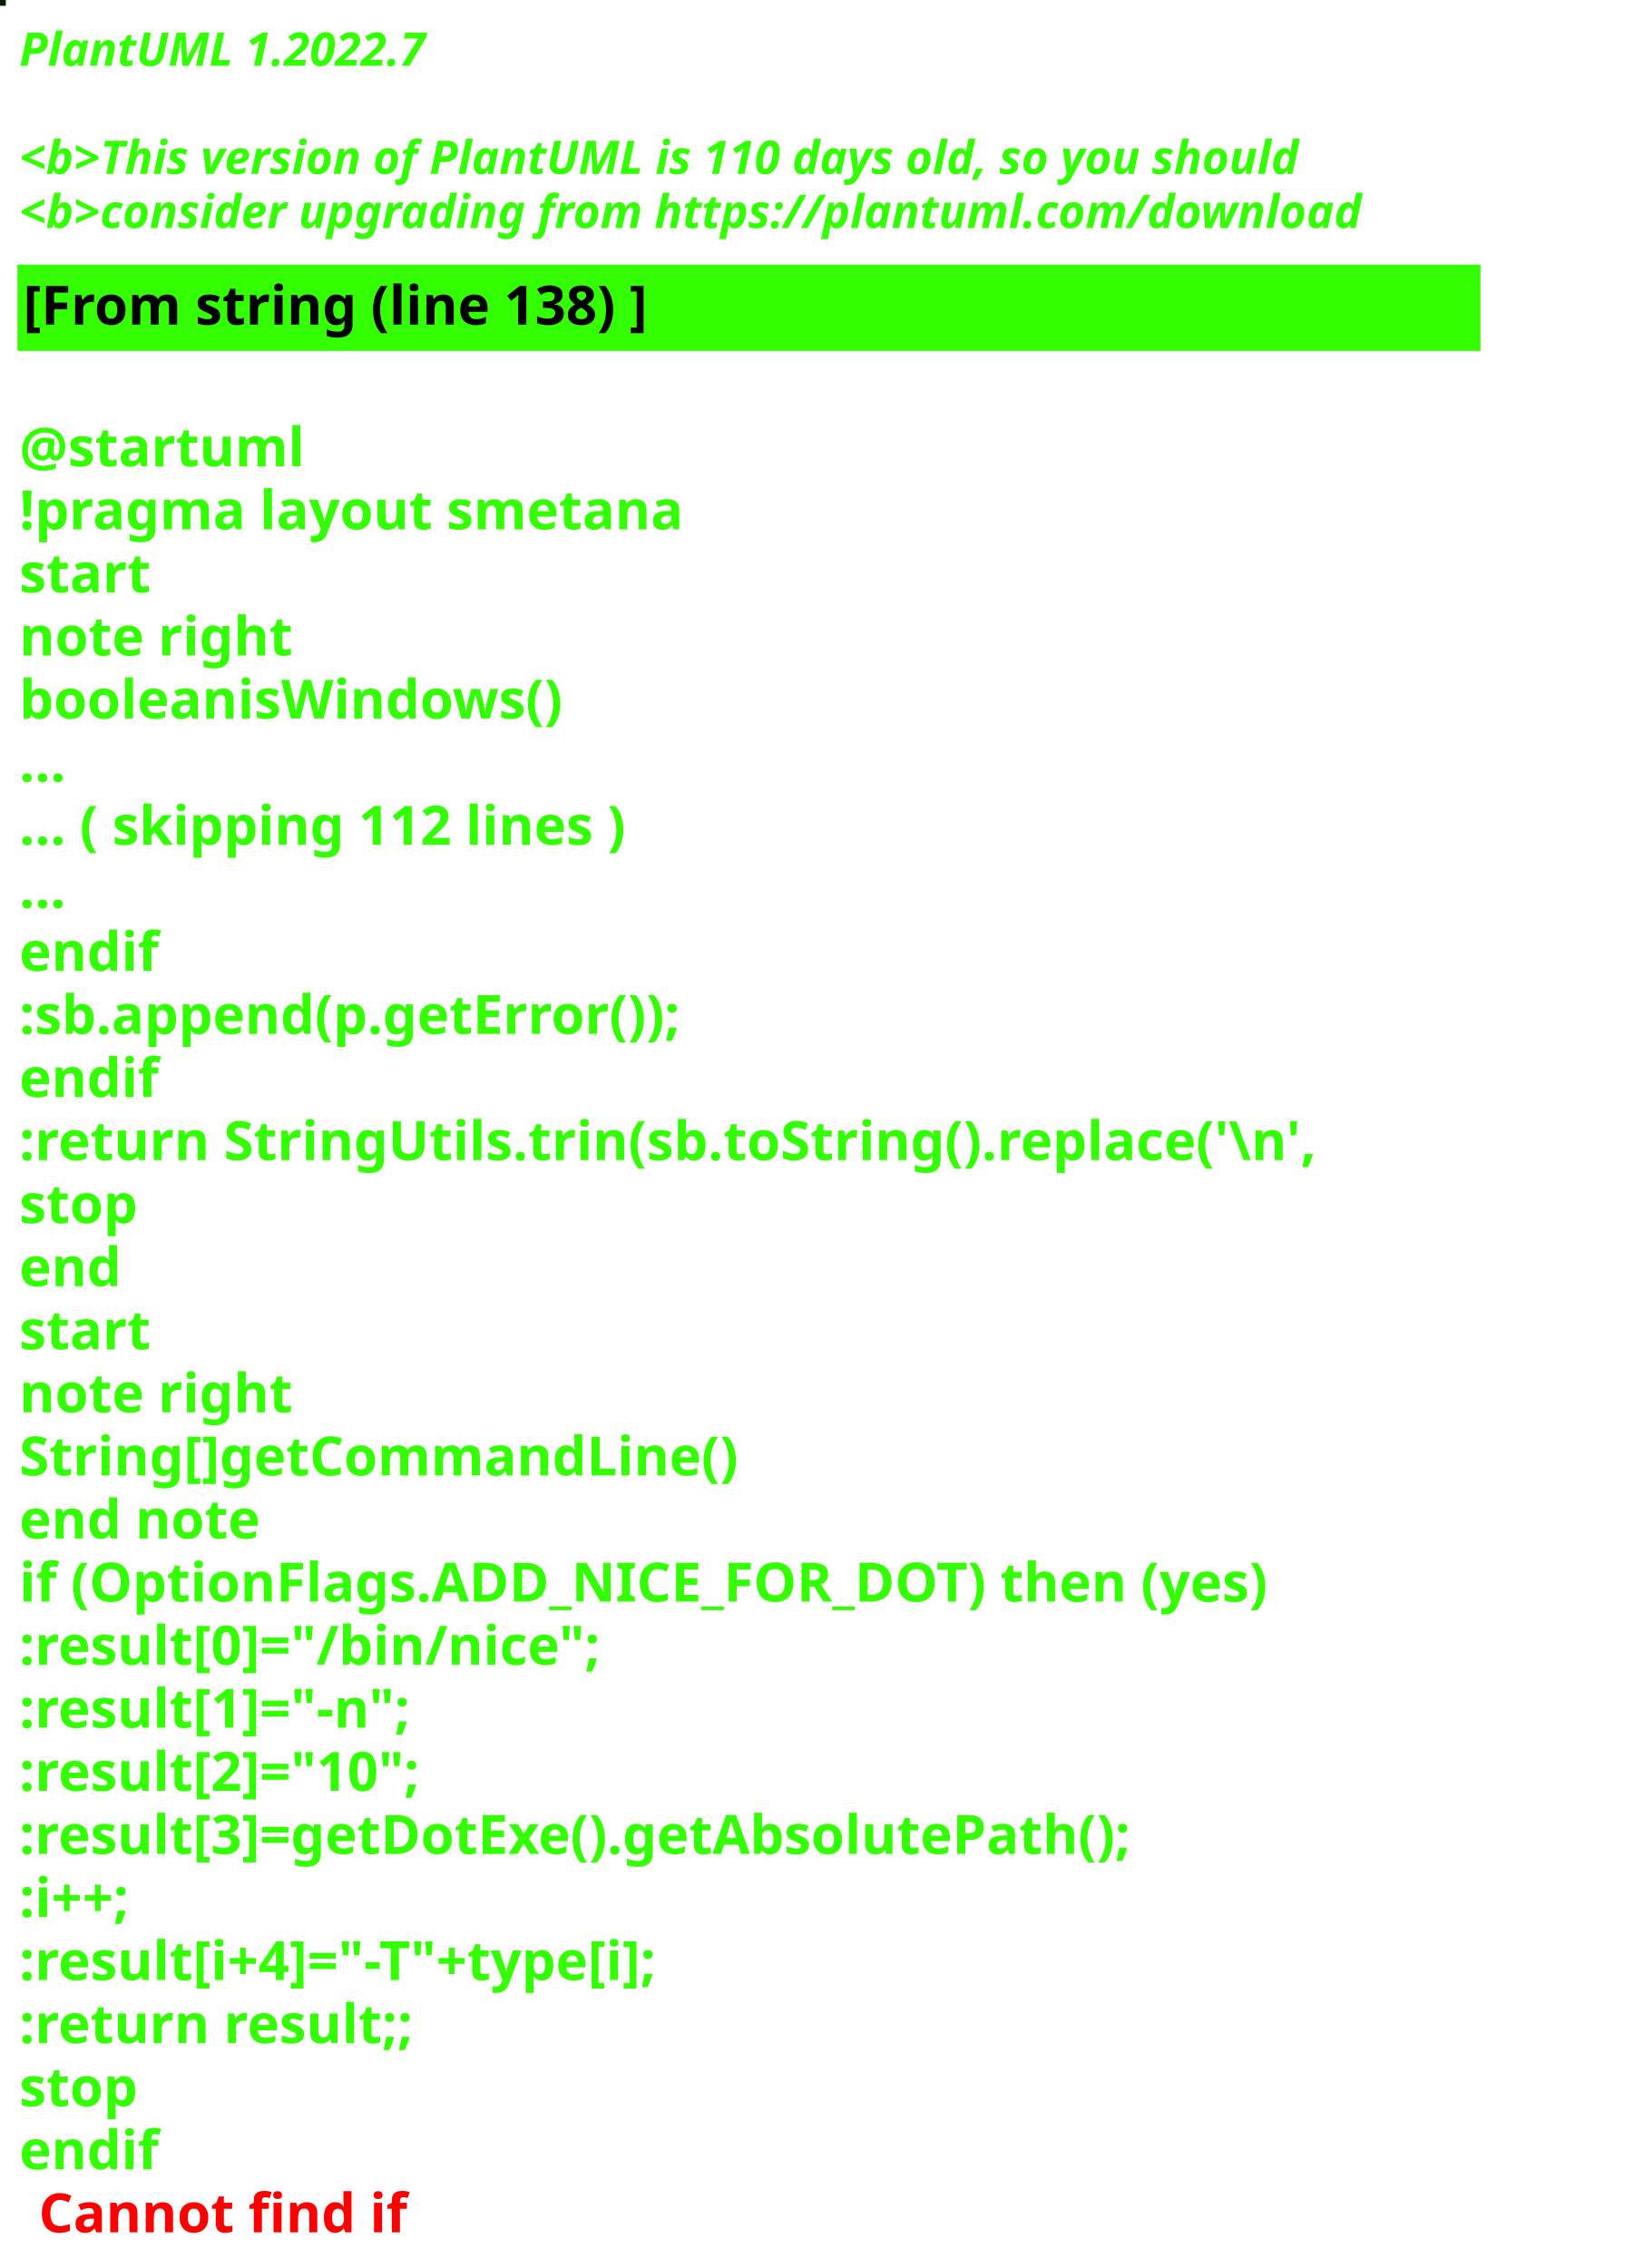
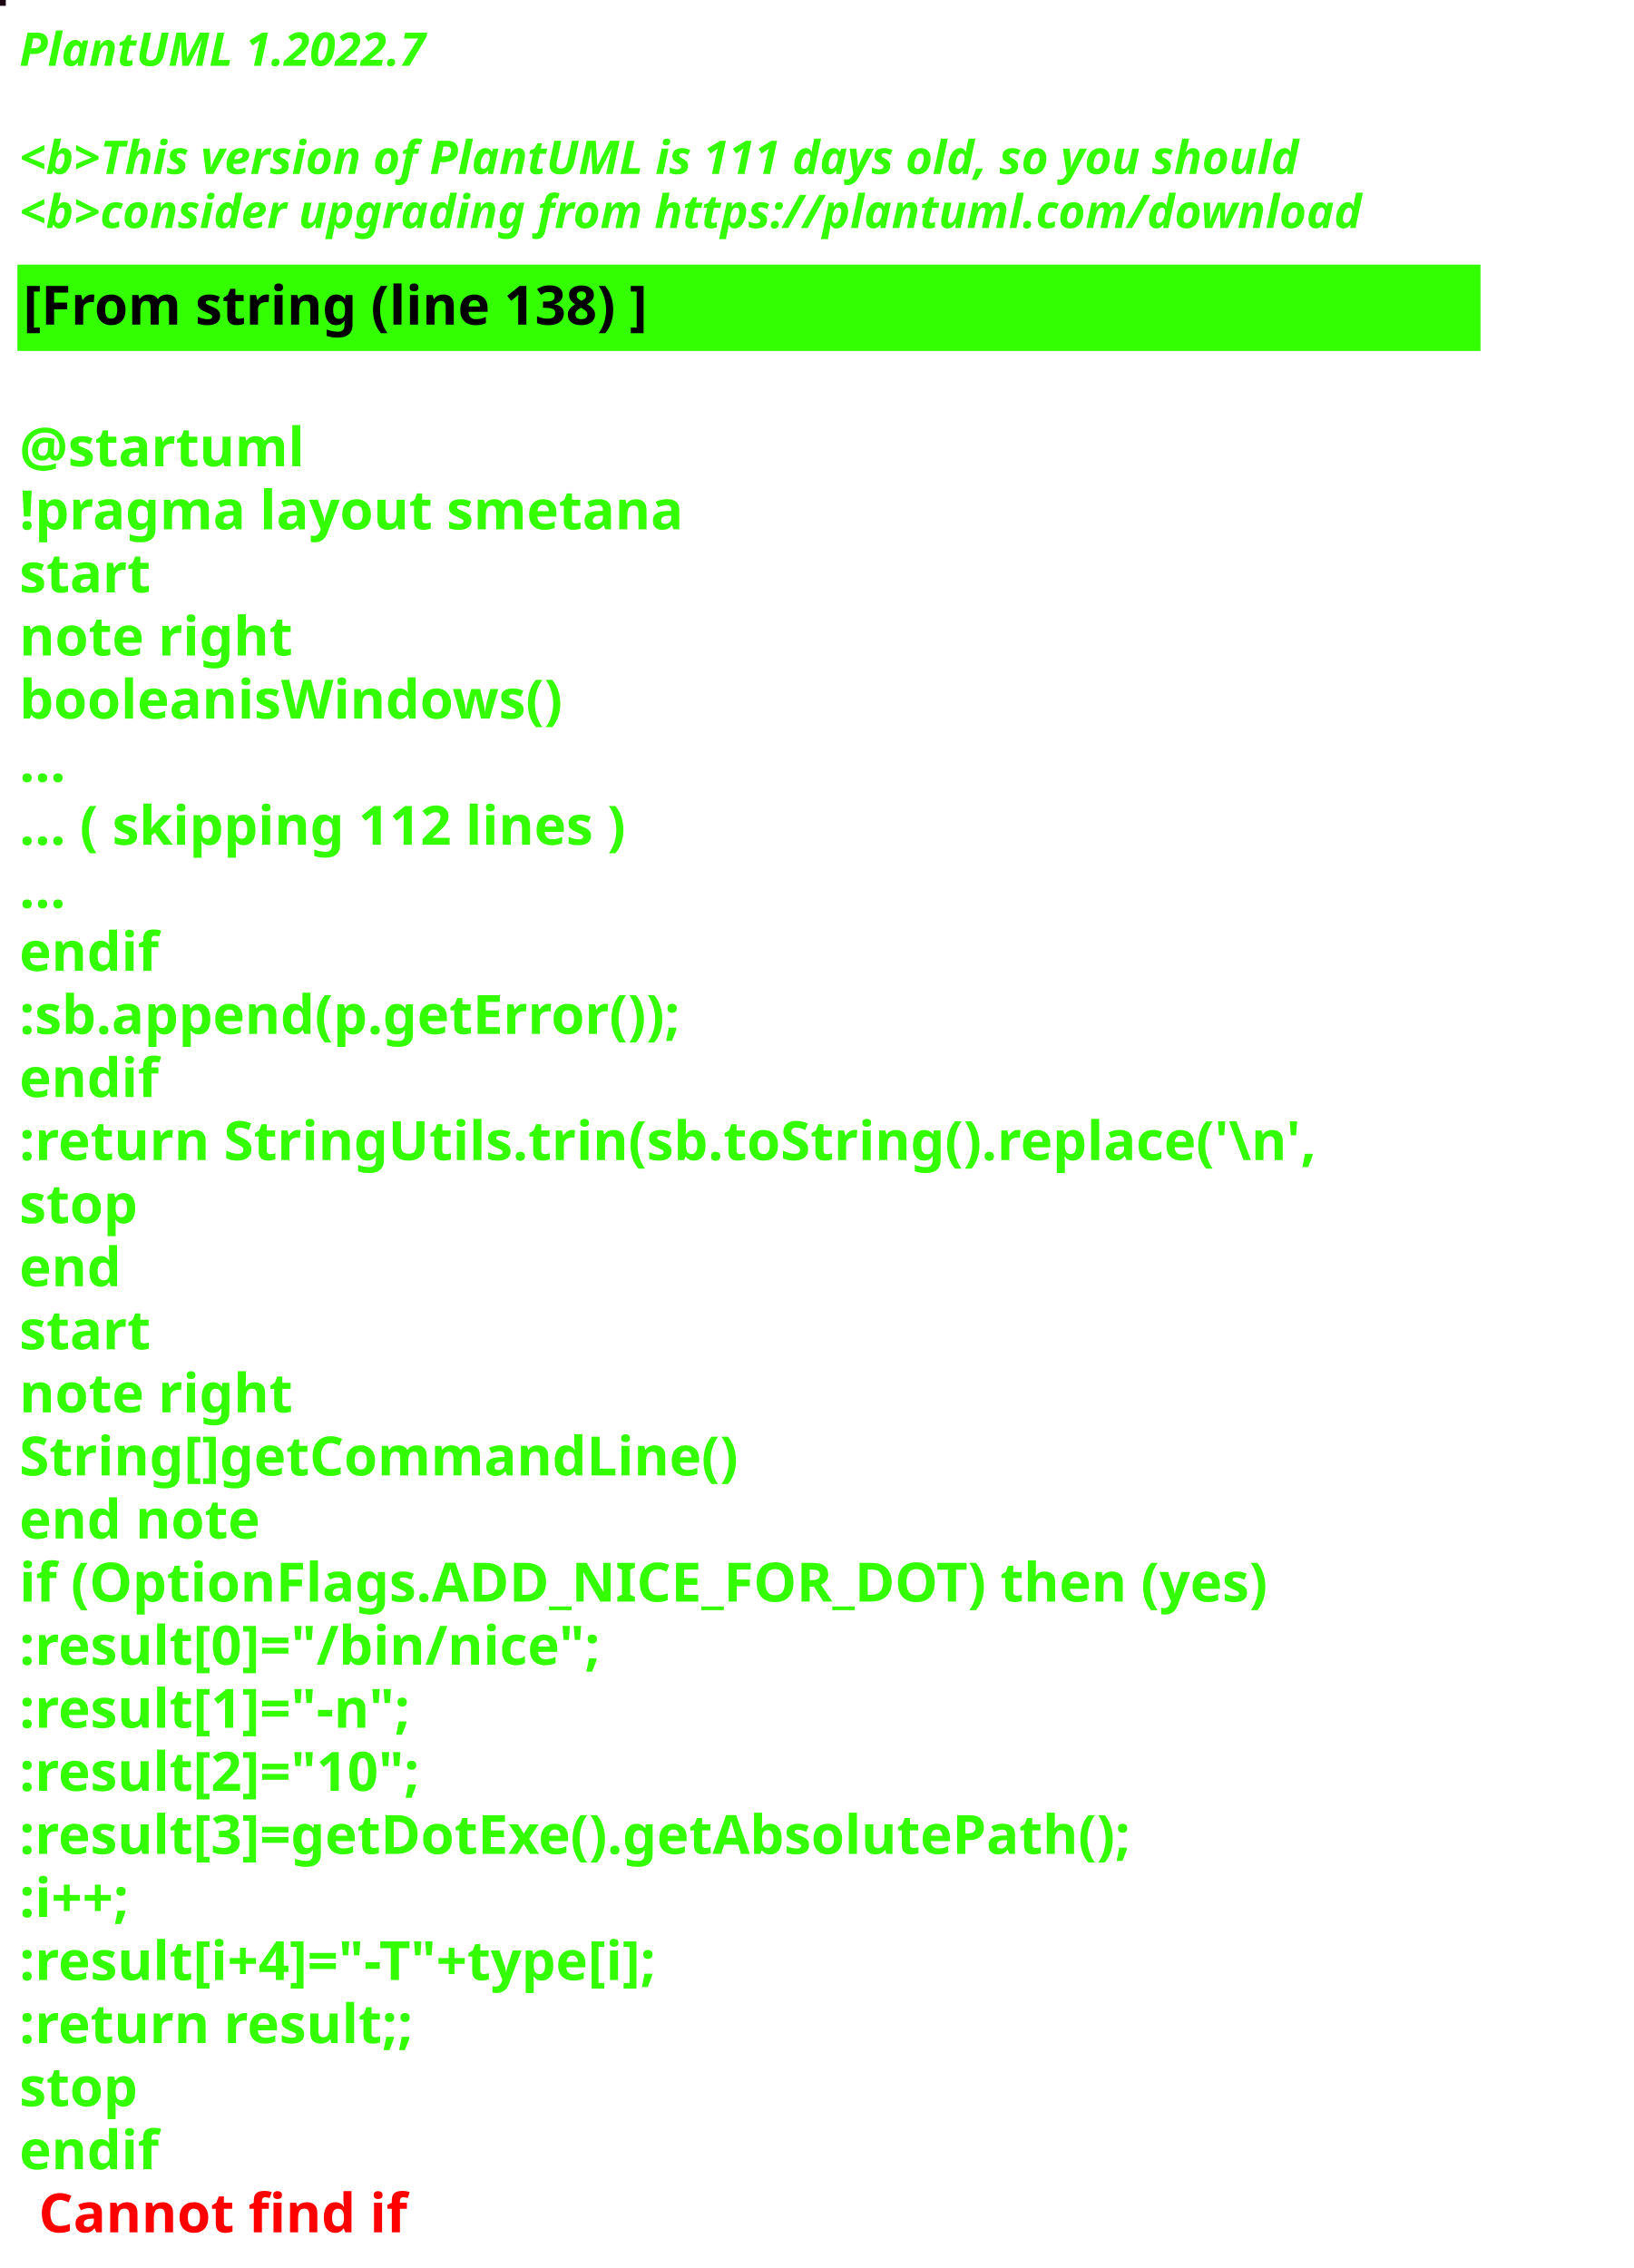
<svg xmlns="http://www.w3.org/2000/svg" contentStyleType="text/css" height="586px" preserveAspectRatio="none" style="width:422px;height:586px;background:#000000;" version="1.1" viewBox="0 0 422 586" width="422px" zoomAndPan="magnify">
  <defs />
  <g>
-     <rect fill="#012107" height="1" style="stroke:#012107;stroke-width:1.0;" width="1" x="0" y="0" />
+     <rect fill="#1C0611" height="1" style="stroke:#1C0611;stroke-width:1.0;" width="1" x="0" y="0" />
    <text fill="#33FF02" font-family="sans-serif" font-size="12" font-style="italic" font-weight="bold" lengthAdjust="spacing" textLength="127" x="5" y="17">PlantUML 1.2022.7</text>
    <text fill="#33FF02" font-family="sans-serif" font-size="12" font-style="italic" font-weight="bold" lengthAdjust="spacing" textLength="4" x="5" y="30.969"> </text>
-     <text fill="#33FF02" font-family="sans-serif" font-size="12" font-style="italic" font-weight="bold" lengthAdjust="spacing" textLength="399" x="5" y="44.938">&lt;b&gt;This version of PlantUML is 110 days old, so you should</text>
+     <text fill="#33FF02" font-family="sans-serif" font-size="12" font-style="italic" font-weight="bold" lengthAdjust="spacing" textLength="399" x="5" y="44.938">&lt;b&gt;This version of PlantUML is 111 days old, so you should</text>
    <text fill="#33FF02" font-family="sans-serif" font-size="12" font-style="italic" font-weight="bold" lengthAdjust="spacing" textLength="408" x="5" y="58.906">&lt;b&gt;consider upgrading from https://plantuml.com/download</text>
    <rect fill="#33FF02" height="21.297" style="stroke:#33FF02;stroke-width:1.0;" width="377" x="5" y="68.875" />
    <text fill="#000000" font-family="sans-serif" font-size="14" font-weight="bold" lengthAdjust="spacing" textLength="188" x="6" y="83.875">[From string (line 138) ]</text>
    <text fill="#33FF02" font-family="sans-serif" font-size="14" font-weight="bold" lengthAdjust="spacing" textLength="5" x="5" y="104.172"> </text>
    <text fill="#33FF02" font-family="sans-serif" font-size="14" font-weight="bold" lengthAdjust="spacing" textLength="79" x="5" y="120.469">@startuml</text>
    <text fill="#33FF02" font-family="sans-serif" font-size="14" font-weight="bold" lengthAdjust="spacing" textLength="190" x="5" y="136.766">!pragma layout smetana</text>
    <text fill="#33FF02" font-family="sans-serif" font-size="14" font-weight="bold" lengthAdjust="spacing" textLength="37" x="5" y="153.062">start</text>
    <text fill="#33FF02" font-family="sans-serif" font-size="14" font-weight="bold" lengthAdjust="spacing" textLength="78" x="5" y="169.359">note right</text>
    <text fill="#33FF02" font-family="sans-serif" font-size="14" font-weight="bold" lengthAdjust="spacing" textLength="160" x="5" y="185.656">booleanisWindows()</text>
    <text fill="#33FF02" font-family="sans-serif" font-size="14" font-weight="bold" lengthAdjust="spacing" textLength="15" x="5" y="201.953">...</text>
    <text fill="#33FF02" font-family="sans-serif" font-size="14" font-weight="bold" lengthAdjust="spacing" textLength="185" x="5" y="218.25">... ( skipping 112 lines )</text>
    <text fill="#33FF02" font-family="sans-serif" font-size="14" font-weight="bold" lengthAdjust="spacing" textLength="15" x="5" y="234.547">...</text>
    <text fill="#33FF02" font-family="sans-serif" font-size="14" font-weight="bold" lengthAdjust="spacing" textLength="40" x="5" y="250.844">endif</text>
    <text fill="#33FF02" font-family="sans-serif" font-size="14" font-weight="bold" lengthAdjust="spacing" textLength="200" x="5" y="267.141">:sb.append(p.getError());</text>
    <text fill="#33FF02" font-family="sans-serif" font-size="14" font-weight="bold" lengthAdjust="spacing" textLength="40" x="5" y="283.438">endif</text>
    <text fill="#33FF02" font-family="sans-serif" font-size="14" font-weight="bold" lengthAdjust="spacing" textLength="377" x="5" y="299.734">:return StringUtils.trin(sb.toString().replace('\n',</text>
    <text fill="#33FF02" font-family="sans-serif" font-size="14" font-weight="bold" lengthAdjust="spacing" textLength="35" x="5" y="316.031">stop</text>
    <text fill="#33FF02" font-family="sans-serif" font-size="14" font-weight="bold" lengthAdjust="spacing" textLength="30" x="5" y="332.328">end</text>
    <text fill="#33FF02" font-family="sans-serif" font-size="14" font-weight="bold" lengthAdjust="spacing" textLength="37" x="5" y="348.625">start</text>
    <text fill="#33FF02" font-family="sans-serif" font-size="14" font-weight="bold" lengthAdjust="spacing" textLength="78" x="5" y="364.922">note right</text>
    <text fill="#33FF02" font-family="sans-serif" font-size="14" font-weight="bold" lengthAdjust="spacing" textLength="208" x="5" y="381.219">String[]getCommandLine()</text>
    <text fill="#33FF02" font-family="sans-serif" font-size="14" font-weight="bold" lengthAdjust="spacing" textLength="71" x="5" y="397.516">end note</text>
    <text fill="#33FF02" font-family="sans-serif" font-size="14" font-weight="bold" lengthAdjust="spacing" textLength="364" x="5" y="413.812">if (OptionFlags.ADD_NICE_FOR_DOT) then (yes)</text>
    <text fill="#33FF02" font-family="sans-serif" font-size="14" font-weight="bold" lengthAdjust="spacing" textLength="173" x="5" y="430.109">:result[0]="/bin/nice";</text>
    <text fill="#33FF02" font-family="sans-serif" font-size="14" font-weight="bold" lengthAdjust="spacing" textLength="122" x="5" y="446.406">:result[1]="-n";</text>
    <text fill="#33FF02" font-family="sans-serif" font-size="14" font-weight="bold" lengthAdjust="spacing" textLength="126" x="5" y="462.703">:result[2]="10";</text>
    <text fill="#33FF02" font-family="sans-serif" font-size="14" font-weight="bold" lengthAdjust="spacing" textLength="333" x="5" y="479">:result[3]=getDotExe().getAbsolutePath();</text>
    <text fill="#33FF02" font-family="sans-serif" font-size="14" font-weight="bold" lengthAdjust="spacing" textLength="40" x="5" y="495.297">:i++;</text>
    <text fill="#33FF02" font-family="sans-serif" font-size="14" font-weight="bold" lengthAdjust="spacing" textLength="201" x="5" y="511.594">:result[i+4]="-T"+type[i];</text>
    <text fill="#33FF02" font-family="sans-serif" font-size="14" font-weight="bold" lengthAdjust="spacing" textLength="119" x="5" y="527.891">:return result;;</text>
    <text fill="#33FF02" font-family="sans-serif" font-size="14" font-weight="bold" lengthAdjust="spacing" textLength="35" x="5" y="544.188">stop</text>
    <text fill="#33FF02" font-family="sans-serif" font-size="14" font-weight="bold" lengthAdjust="spacing" text-decoration="wavy underline" textLength="40" x="5" y="560.484">endif</text>
    <text fill="#FF0000" font-family="sans-serif" font-size="14" font-weight="bold" lengthAdjust="spacing" textLength="106" x="10" y="576.781">Cannot find if</text>
  </g>
</svg>
